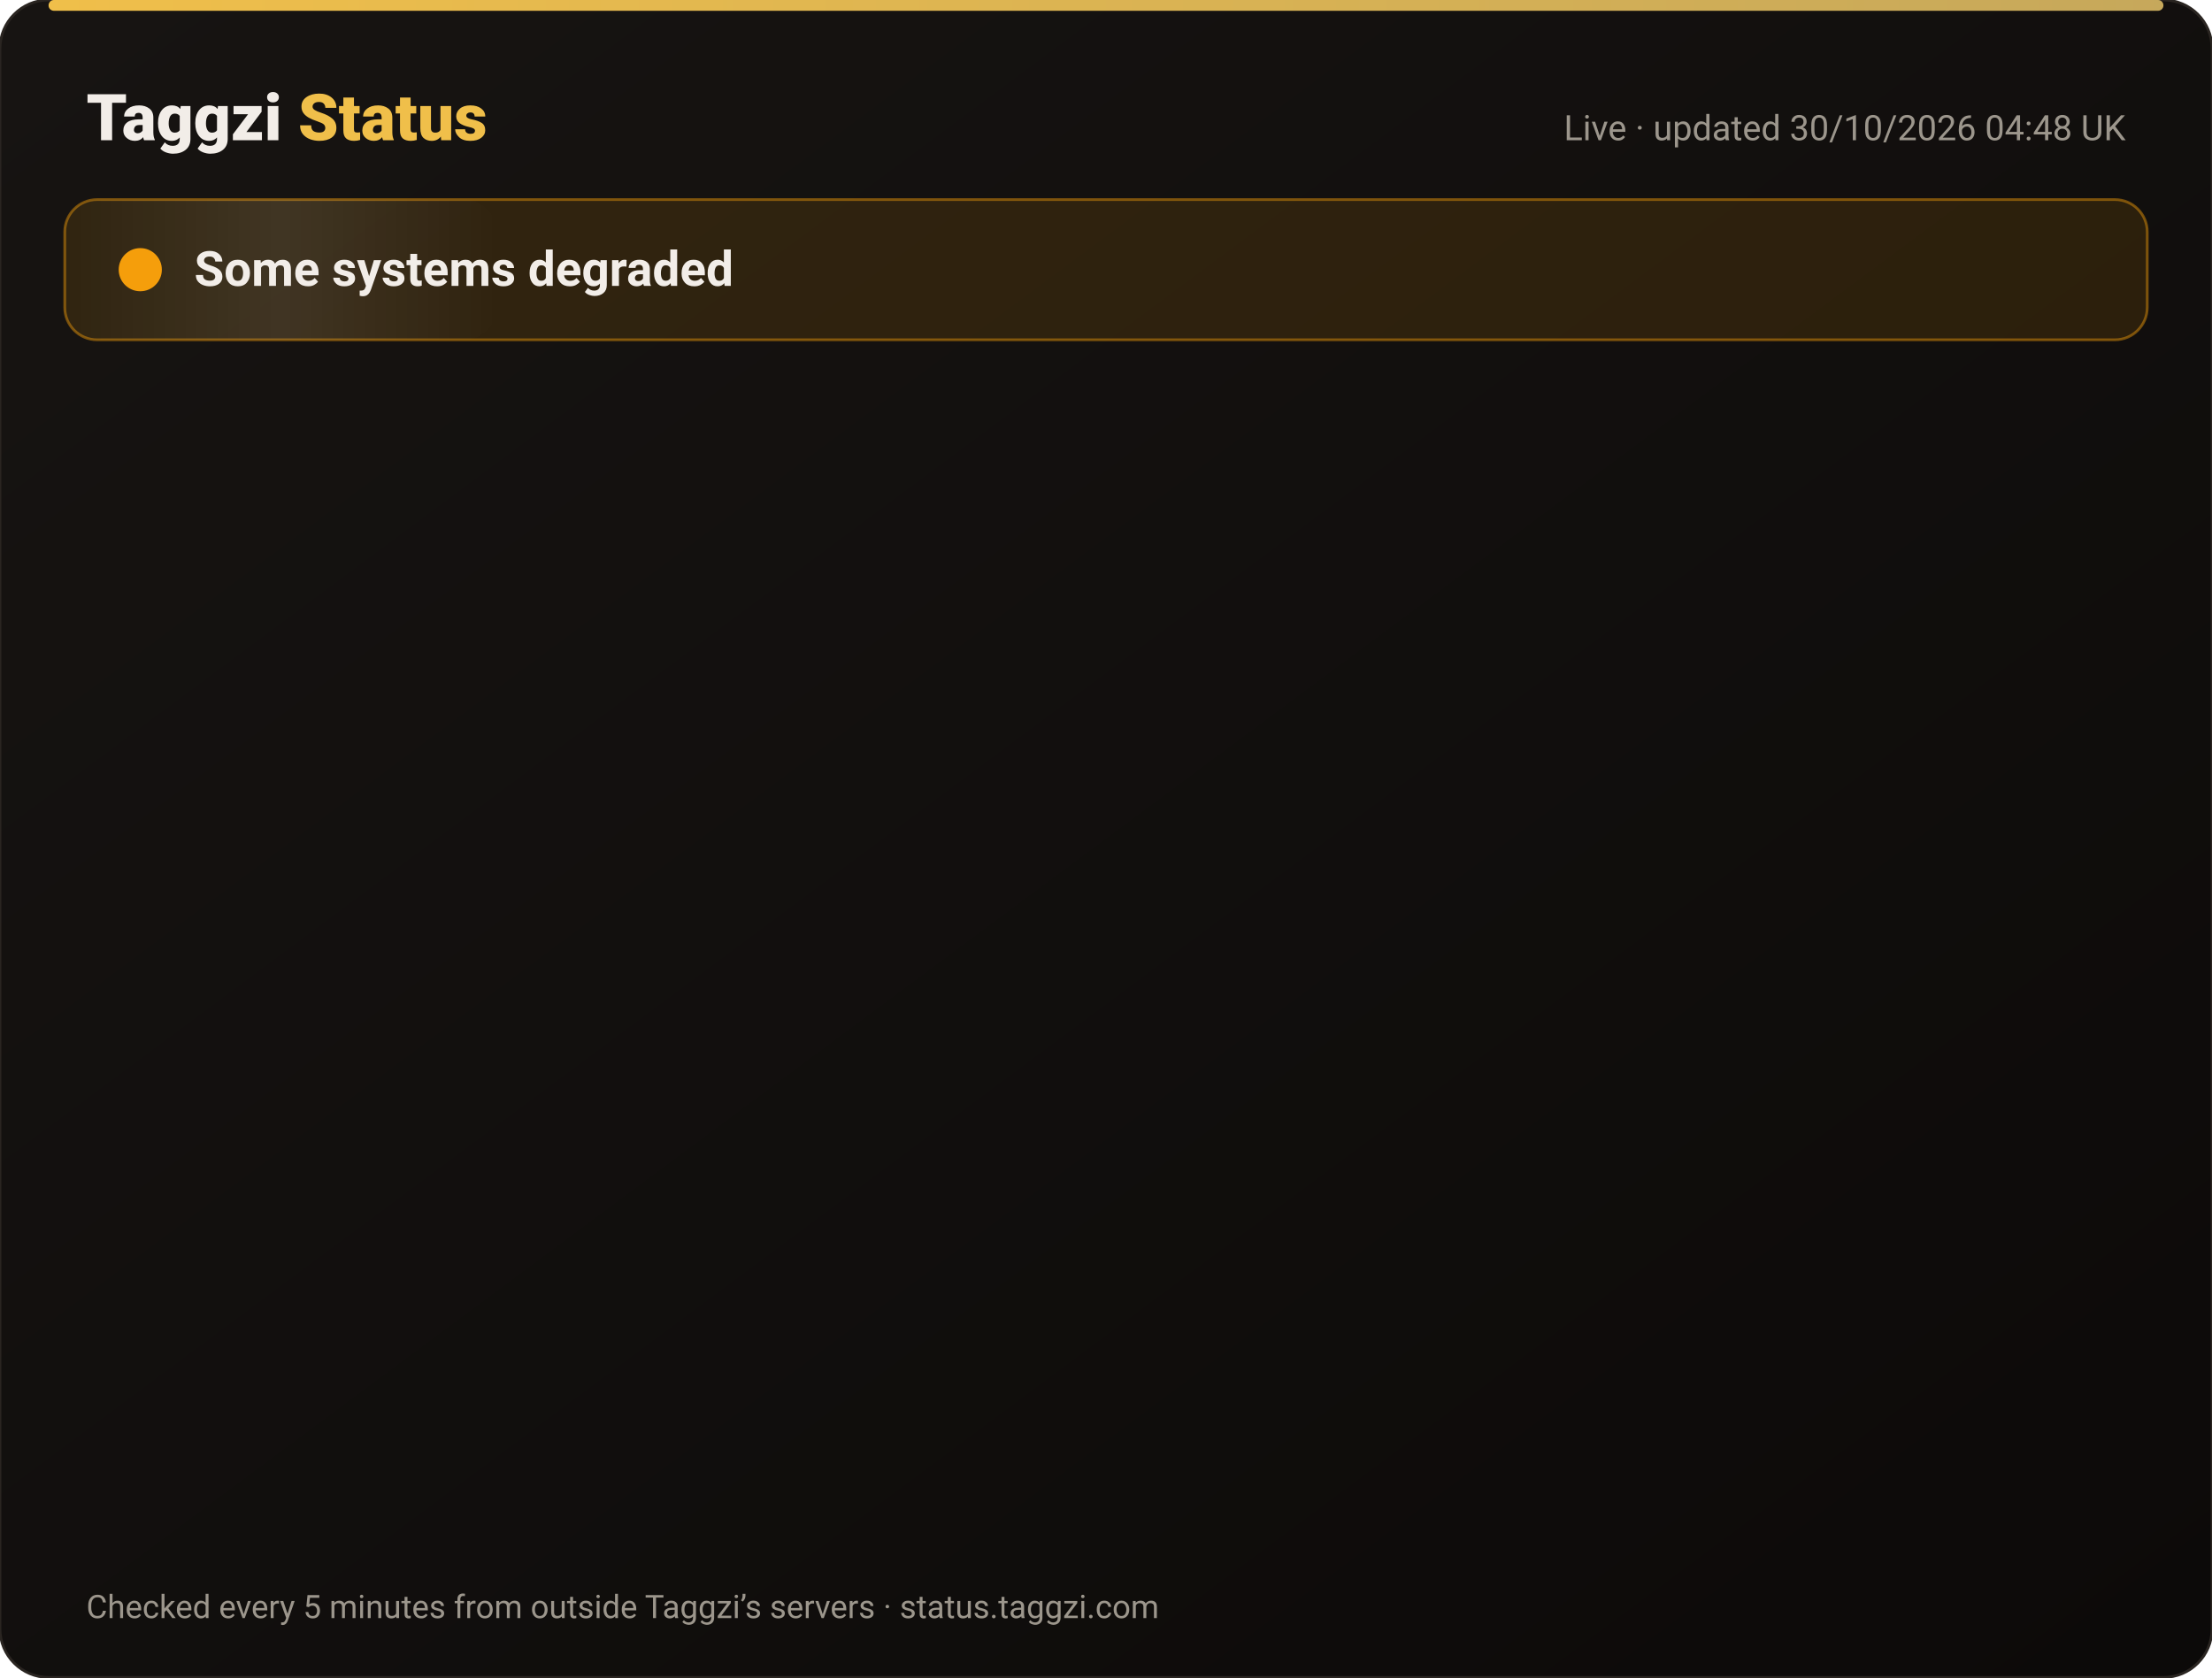
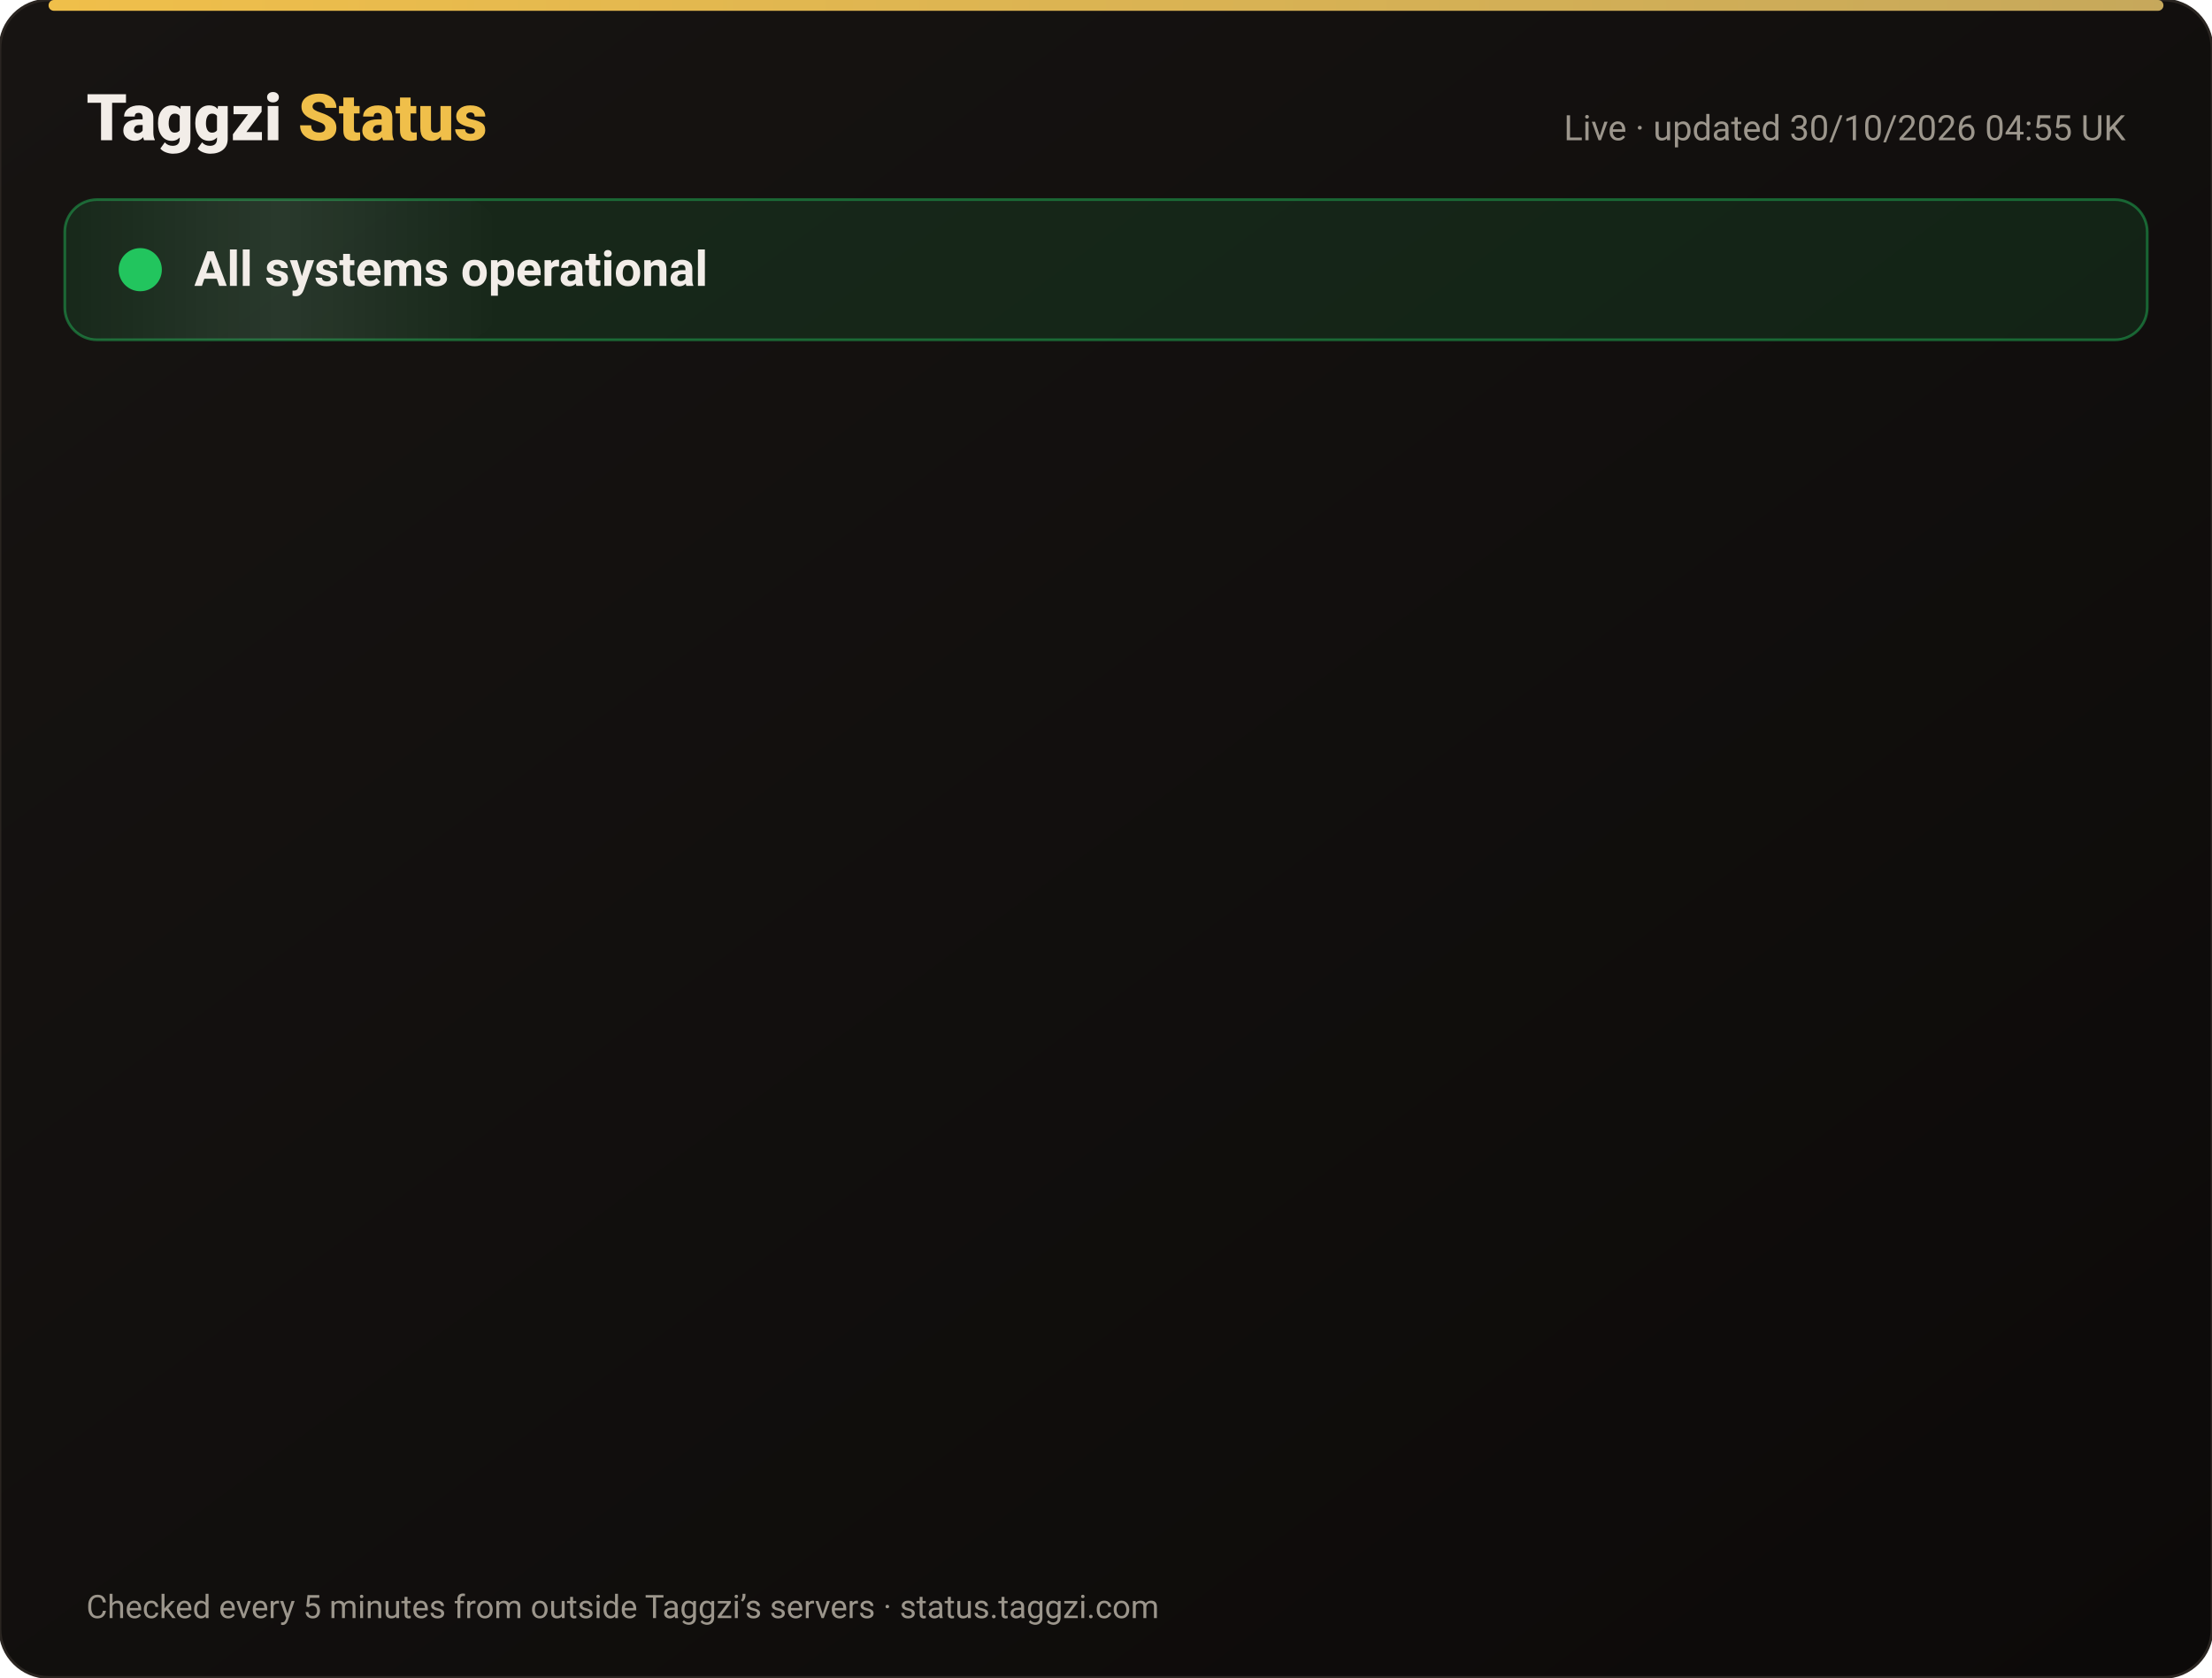
<svg xmlns="http://www.w3.org/2000/svg" width="820" height="622" viewBox="0 0 820 622" font-family="-apple-system,Segoe UI,Roboto,Helvetica,Arial,sans-serif">
  <defs>
    <linearGradient id="bg" x1="0" y1="0" x2="1" y2="1">
      <stop offset="0" stop-color="#171412" />
      <stop offset="1" stop-color="#0C0A09" />
    </linearGradient>
    <linearGradient id="gold" x1="0" x2="1">
      <stop offset="0" stop-color="#F0BF4A" />
      <stop offset="1" stop-color="#c6a85b" />
    </linearGradient>
    <linearGradient id="shine" x1="0" x2="1">
      <stop offset="0" stop-color="#fff" stop-opacity="0" />
      <stop offset=".5" stop-color="#fff" stop-opacity=".08" />
      <stop offset="1" stop-color="#fff" stop-opacity="0" />
    </linearGradient>
  </defs>
  <rect width="820" height="622" rx="18" fill="url(#bg)" stroke="#2a2521" />
  <rect x="18" y="0" width="784" height="4" rx="2" fill="url(#gold)" />
  <text x="32" y="52" font-size="24" font-weight="800" fill="#F2EDE8">Taggzi <tspan fill="#F0BF4A">Status</tspan>
  </text>
-   <text x="788" y="52" font-size="13" fill="#9C968C" text-anchor="end">Live · updated 30/10/2026 04:48 UK</text>
-   <rect x="24" y="74" width="772" height="52" rx="12" fill="#f59e0b" fill-opacity=".12" stroke="#f59e0b" stroke-opacity=".45" />
+   <text x="788" y="52" font-size="13" fill="#9C968C" text-anchor="end">Live · updated 30/10/2026 04:55 UK</text>
+   <rect x="24" y="74" width="772" height="52" rx="12" fill="#22c55e" fill-opacity=".12" stroke="#22c55e" stroke-opacity=".45" />
  <rect x="24" y="74" width="160" height="52" rx="12" fill="url(#shine)">
    <animate attributeName="x" from="-160" to="820" dur="4s" repeatCount="indefinite" />
  </rect>
-   <circle cx="52" cy="100" r="7" fill="#f59e0b" />
-   <circle cx="52" cy="100" r="7" fill="none" stroke="#f59e0b" stroke-width="2">
+   <circle cx="52" cy="100" r="7" fill="#22c55e" />
+   <circle cx="52" cy="100" r="7" fill="none" stroke="#22c55e" stroke-width="2">
    <animate attributeName="r" values="7;15;7" dur="2s" repeatCount="indefinite" />
    <animate attributeName="opacity" values=".9;0;.9" dur="2s" repeatCount="indefinite" />
  </circle>
-   <text x="72" y="106" font-size="18" font-weight="700" fill="#F2EDE8">Some systems degraded</text>
+   <text x="72" y="106" font-size="18" font-weight="700" fill="#F2EDE8">All systems operational</text>
  <g opacity="0">
    <animate attributeName="opacity" from="0" to="1" begin="0.00s" dur=".6s" fill="freeze" />
    <line x1="32" y1="188" x2="788" y2="188" stroke="#2a2521" />
-     <circle cx="44" cy="166" r="6" fill="#f59e0b">
+     <circle cx="44" cy="166" r="6" fill="#22c55e">
      <animate attributeName="opacity" values="1;.45;1" dur="2.4s" begin="0.00s" repeatCount="indefinite" />
    </circle>
    <text x="62" y="171" font-size="15" font-weight="650" fill="#F2EDE8">Website</text>
    <text x="630" y="171" font-size="13" fill="#9C968C" text-anchor="end">99.95% uptime</text>
-     <rect x="648" y="154" width="140" height="24" rx="12" fill="#f59e0b" fill-opacity=".14" stroke="#f59e0b" stroke-opacity=".5" />
-     <text x="718" y="171" font-size="12" font-weight="700" fill="#f59e0b" text-anchor="middle">Degraded</text>
+     <rect x="648" y="154" width="140" height="24" rx="12" fill="#22c55e" fill-opacity=".14" stroke="#22c55e" stroke-opacity=".5" />
+     <text x="718" y="171" font-size="12" font-weight="700" fill="#22c55e" text-anchor="middle">Operational</text>
  </g>
  <g opacity="0">
    <animate attributeName="opacity" from="0" to="1" begin="0.15s" dur=".6s" fill="freeze" />
    <line x1="32" y1="234" x2="788" y2="234" stroke="#2a2521" />
-     <circle cx="44" cy="212" r="6" fill="#f59e0b">
+     <circle cx="44" cy="212" r="6" fill="#22c55e">
      <animate attributeName="opacity" values="1;.45;1" dur="2.4s" begin="0.15s" repeatCount="indefinite" />
    </circle>
    <text x="62" y="217" font-size="15" font-weight="650" fill="#F2EDE8">Tag scans</text>
    <text x="630" y="217" font-size="13" fill="#9C968C" text-anchor="end">99.95% uptime</text>
-     <rect x="648" y="200" width="140" height="24" rx="12" fill="#f59e0b" fill-opacity=".14" stroke="#f59e0b" stroke-opacity=".5" />
-     <text x="718" y="217" font-size="12" font-weight="700" fill="#f59e0b" text-anchor="middle">Degraded</text>
+     <rect x="648" y="200" width="140" height="24" rx="12" fill="#22c55e" fill-opacity=".14" stroke="#22c55e" stroke-opacity=".5" />
+     <text x="718" y="217" font-size="12" font-weight="700" fill="#22c55e" text-anchor="middle">Operational</text>
  </g>
  <g opacity="0">
    <animate attributeName="opacity" from="0" to="1" begin="0.30s" dur=".6s" fill="freeze" />
    <line x1="32" y1="280" x2="788" y2="280" stroke="#2a2521" />
-     <circle cx="44" cy="258" r="6" fill="#f59e0b">
+     <circle cx="44" cy="258" r="6" fill="#22c55e">
      <animate attributeName="opacity" values="1;.45;1" dur="2.4s" begin="0.30s" repeatCount="indefinite" />
    </circle>
    <text x="62" y="263" font-size="15" font-weight="650" fill="#F2EDE8">Manual tag lookup</text>
    <text x="630" y="263" font-size="13" fill="#9C968C" text-anchor="end">99.95% uptime</text>
-     <rect x="648" y="246" width="140" height="24" rx="12" fill="#f59e0b" fill-opacity=".14" stroke="#f59e0b" stroke-opacity=".5" />
-     <text x="718" y="263" font-size="12" font-weight="700" fill="#f59e0b" text-anchor="middle">Degraded</text>
+     <rect x="648" y="246" width="140" height="24" rx="12" fill="#22c55e" fill-opacity=".14" stroke="#22c55e" stroke-opacity=".5" />
+     <text x="718" y="263" font-size="12" font-weight="700" fill="#22c55e" text-anchor="middle">Operational</text>
  </g>
  <g opacity="0">
    <animate attributeName="opacity" from="0" to="1" begin="0.45s" dur=".6s" fill="freeze" />
    <line x1="32" y1="326" x2="788" y2="326" stroke="#2a2521" />
-     <circle cx="44" cy="304" r="6" fill="#f59e0b">
+     <circle cx="44" cy="304" r="6" fill="#22c55e">
      <animate attributeName="opacity" values="1;.45;1" dur="2.4s" begin="0.45s" repeatCount="indefinite" />
    </circle>
    <text x="62" y="309" font-size="15" font-weight="650" fill="#F2EDE8">App &amp; login</text>
    <text x="630" y="309" font-size="13" fill="#9C968C" text-anchor="end">99.95% uptime</text>
-     <rect x="648" y="292" width="140" height="24" rx="12" fill="#f59e0b" fill-opacity=".14" stroke="#f59e0b" stroke-opacity=".5" />
-     <text x="718" y="309" font-size="12" font-weight="700" fill="#f59e0b" text-anchor="middle">Degraded</text>
+     <rect x="648" y="292" width="140" height="24" rx="12" fill="#22c55e" fill-opacity=".14" stroke="#22c55e" stroke-opacity=".5" />
+     <text x="718" y="309" font-size="12" font-weight="700" fill="#22c55e" text-anchor="middle">Operational</text>
  </g>
  <g opacity="0">
    <animate attributeName="opacity" from="0" to="1" begin="0.60s" dur=".6s" fill="freeze" />
    <line x1="32" y1="372" x2="788" y2="372" stroke="#2a2521" />
-     <circle cx="44" cy="350" r="6" fill="#f59e0b">
+     <circle cx="44" cy="350" r="6" fill="#22c55e">
      <animate attributeName="opacity" values="1;.45;1" dur="2.4s" begin="0.60s" repeatCount="indefinite" />
    </circle>
    <text x="62" y="355" font-size="15" font-weight="650" fill="#F2EDE8">Community alerts</text>
    <text x="630" y="355" font-size="13" fill="#9C968C" text-anchor="end">99.95% uptime</text>
-     <rect x="648" y="338" width="140" height="24" rx="12" fill="#f59e0b" fill-opacity=".14" stroke="#f59e0b" stroke-opacity=".5" />
-     <text x="718" y="355" font-size="12" font-weight="700" fill="#f59e0b" text-anchor="middle">Degraded</text>
+     <rect x="648" y="338" width="140" height="24" rx="12" fill="#22c55e" fill-opacity=".14" stroke="#22c55e" stroke-opacity=".5" />
+     <text x="718" y="355" font-size="12" font-weight="700" fill="#22c55e" text-anchor="middle">Operational</text>
  </g>
  <g opacity="0">
    <animate attributeName="opacity" from="0" to="1" begin="0.75s" dur=".6s" fill="freeze" />
    <line x1="32" y1="418" x2="788" y2="418" stroke="#2a2521" />
-     <circle cx="44" cy="396" r="6" fill="#f59e0b">
+     <circle cx="44" cy="396" r="6" fill="#22c55e">
      <animate attributeName="opacity" values="1;.45;1" dur="2.4s" begin="0.75s" repeatCount="indefinite" />
    </circle>
    <text x="62" y="401" font-size="15" font-weight="650" fill="#F2EDE8">Private calling</text>
    <text x="630" y="401" font-size="13" fill="#9C968C" text-anchor="end">99.95% uptime</text>
-     <rect x="648" y="384" width="140" height="24" rx="12" fill="#f59e0b" fill-opacity=".14" stroke="#f59e0b" stroke-opacity=".5" />
-     <text x="718" y="401" font-size="12" font-weight="700" fill="#f59e0b" text-anchor="middle">Degraded</text>
+     <rect x="648" y="384" width="140" height="24" rx="12" fill="#22c55e" fill-opacity=".14" stroke="#22c55e" stroke-opacity=".5" />
+     <text x="718" y="401" font-size="12" font-weight="700" fill="#22c55e" text-anchor="middle">Operational</text>
  </g>
  <g opacity="0">
    <animate attributeName="opacity" from="0" to="1" begin="0.90s" dur=".6s" fill="freeze" />
    <line x1="32" y1="464" x2="788" y2="464" stroke="#2a2521" />
-     <circle cx="44" cy="442" r="6" fill="#f59e0b">
+     <circle cx="44" cy="442" r="6" fill="#22c55e">
      <animate attributeName="opacity" values="1;.45;1" dur="2.4s" begin="0.90s" repeatCount="indefinite" />
    </circle>
    <text x="62" y="447" font-size="15" font-weight="650" fill="#F2EDE8">Payments</text>
    <text x="630" y="447" font-size="13" fill="#9C968C" text-anchor="end">99.94% uptime</text>
-     <rect x="648" y="430" width="140" height="24" rx="12" fill="#f59e0b" fill-opacity=".14" stroke="#f59e0b" stroke-opacity=".5" />
-     <text x="718" y="447" font-size="12" font-weight="700" fill="#f59e0b" text-anchor="middle">Degraded</text>
+     <rect x="648" y="430" width="140" height="24" rx="12" fill="#22c55e" fill-opacity=".14" stroke="#22c55e" stroke-opacity=".5" />
+     <text x="718" y="447" font-size="12" font-weight="700" fill="#22c55e" text-anchor="middle">Operational</text>
  </g>
  <g opacity="0">
    <animate attributeName="opacity" from="0" to="1" begin="1.05s" dur=".6s" fill="freeze" />
    <line x1="32" y1="510" x2="788" y2="510" stroke="#2a2521" />
-     <circle cx="44" cy="488" r="6" fill="#f59e0b">
+     <circle cx="44" cy="488" r="6" fill="#22c55e">
      <animate attributeName="opacity" values="1;.45;1" dur="2.4s" begin="1.05s" repeatCount="indefinite" />
    </circle>
    <text x="62" y="493" font-size="15" font-weight="650" fill="#F2EDE8">Email &amp; support</text>
    <text x="630" y="493" font-size="13" fill="#9C968C" text-anchor="end">99.95% uptime</text>
-     <rect x="648" y="476" width="140" height="24" rx="12" fill="#f59e0b" fill-opacity=".14" stroke="#f59e0b" stroke-opacity=".5" />
-     <text x="718" y="493" font-size="12" font-weight="700" fill="#f59e0b" text-anchor="middle">Degraded</text>
+     <rect x="648" y="476" width="140" height="24" rx="12" fill="#22c55e" fill-opacity=".14" stroke="#22c55e" stroke-opacity=".5" />
+     <text x="718" y="493" font-size="12" font-weight="700" fill="#22c55e" text-anchor="middle">Operational</text>
  </g>
  <g opacity="0">
    <animate attributeName="opacity" from="0" to="1" begin="1.20s" dur=".6s" fill="freeze" />
    <line x1="32" y1="556" x2="788" y2="556" stroke="#2a2521" />
    <circle cx="44" cy="534" r="6" fill="#22c55e">
      <animate attributeName="opacity" values="1;.45;1" dur="2.4s" begin="1.20s" repeatCount="indefinite" />
    </circle>
    <text x="62" y="539" font-size="15" font-weight="650" fill="#F2EDE8">Secure connection (SSL)</text>
    <text x="630" y="539" font-size="13" fill="#9C968C" text-anchor="end">100.00% uptime</text>
    <rect x="648" y="522" width="140" height="24" rx="12" fill="#22c55e" fill-opacity=".14" stroke="#22c55e" stroke-opacity=".5" />
    <text x="718" y="539" font-size="12" font-weight="700" fill="#22c55e" text-anchor="middle">Operational</text>
  </g>
  <text x="32" y="600" font-size="12" fill="#9C968C">Checked every 5 minutes from outside Taggzi’s servers · status.taggzi.com</text>
</svg>
